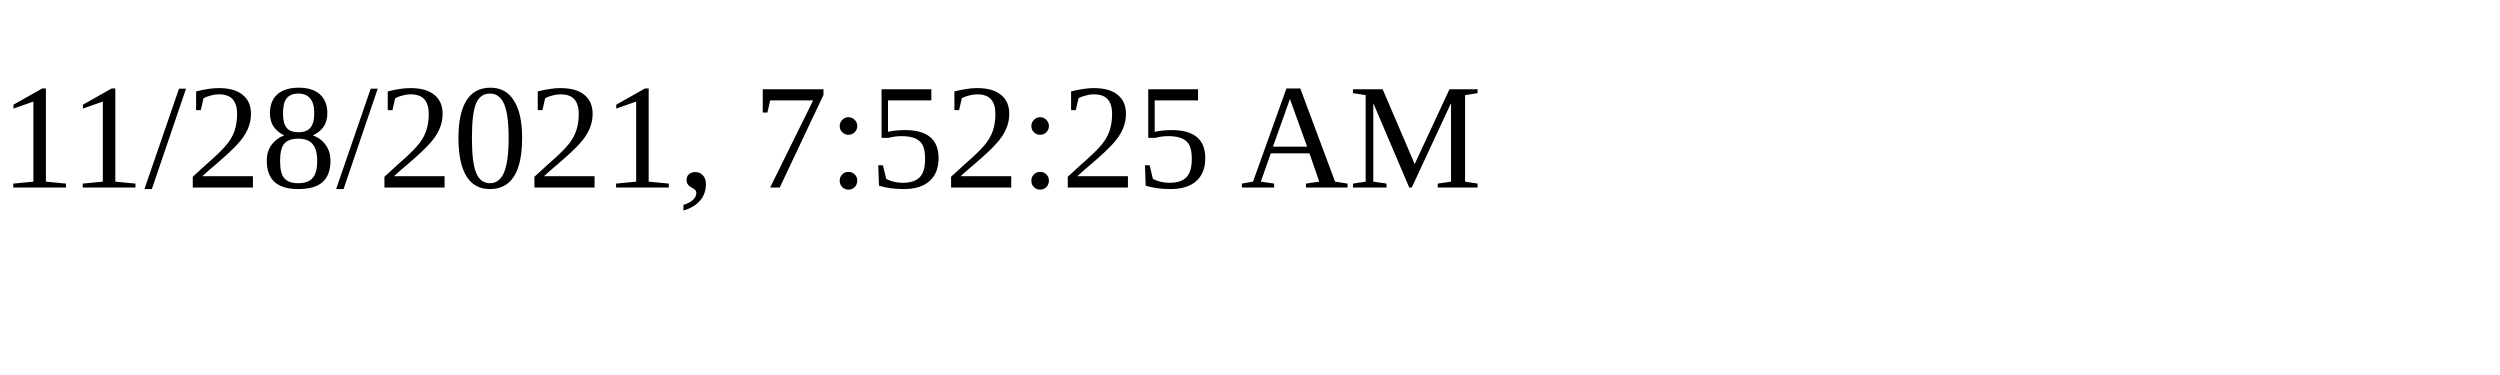
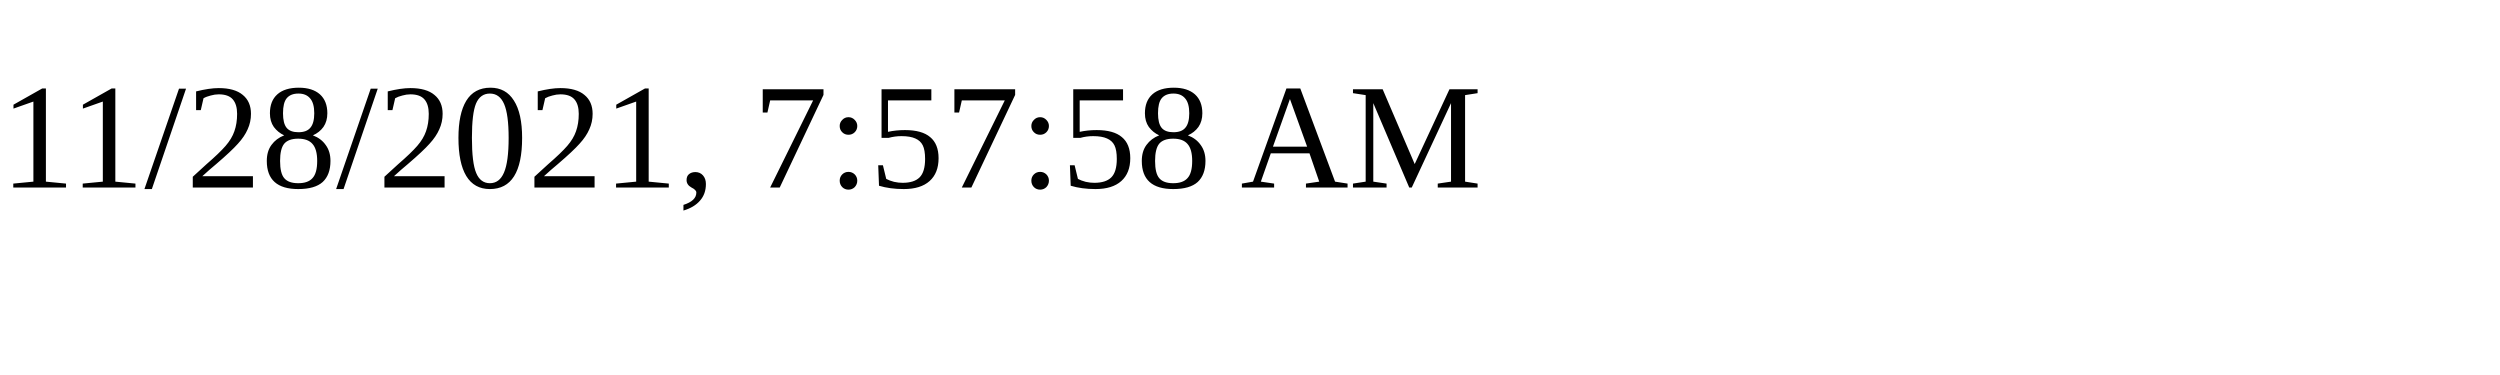
<svg xmlns="http://www.w3.org/2000/svg" height="30" width="200">
-   <text x="0" y="15">11/28/2021, 7:52:25 AM</text>
+   <text x="0" y="15">11/28/2021, 7:57:58 AM</text>
</svg>
